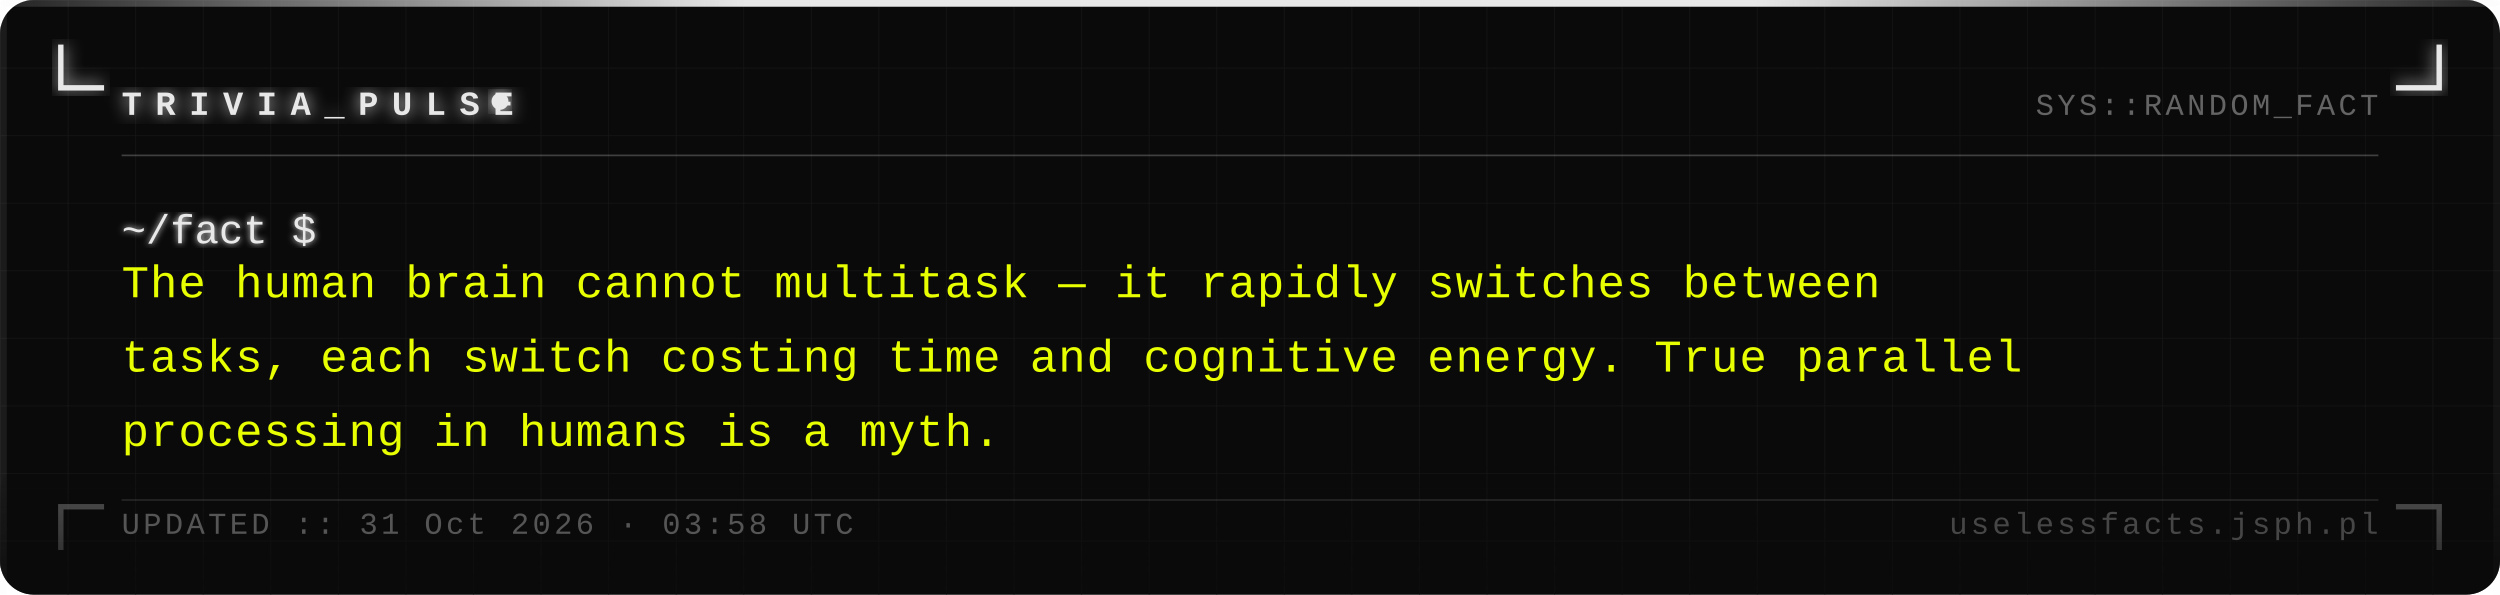
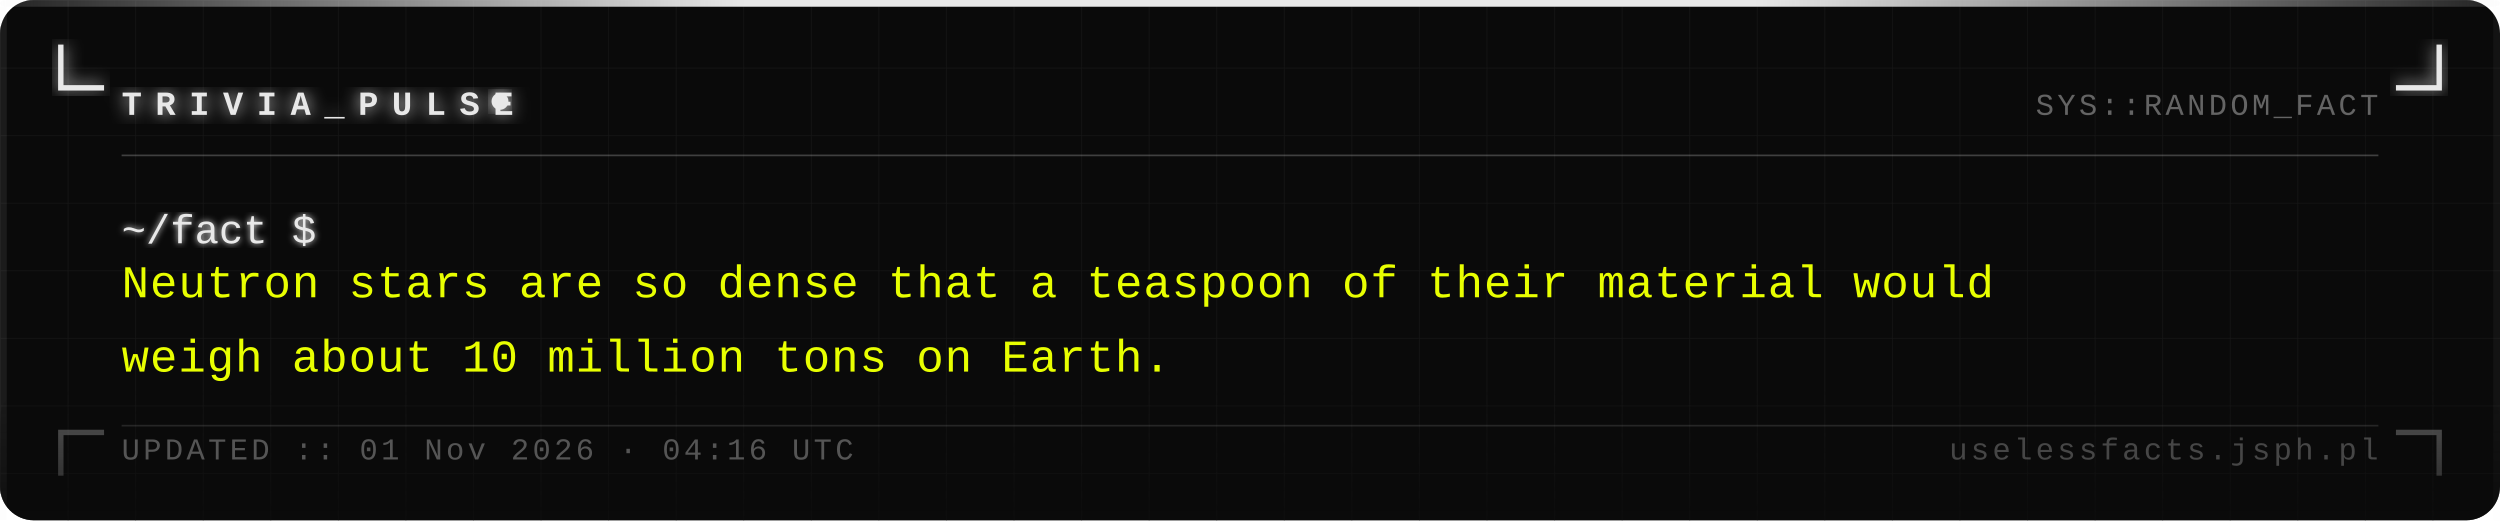
- <svg xmlns="http://www.w3.org/2000/svg" width="740" height="176" viewBox="0 0 740 176">
+ <svg xmlns="http://www.w3.org/2000/svg" width="740" height="154" viewBox="0 0 740 154">
  <defs>
    <pattern id="grid" width="20" height="20" patternUnits="userSpaceOnUse">
      <path d="M 20 0 L 0 0 0 20" fill="none" stroke="#161616" stroke-width="0.4" />
    </pattern>
    <filter id="silver-glow" x="-20%" y="-20%" width="140%" height="140%">
      <feGaussianBlur stdDeviation="2.5" result="blur" />
      <feMerge>
        <feMergeNode in="blur" />
        <feMergeNode in="SourceGraphic" />
      </feMerge>
    </filter>
    <filter id="text-glow" x="-5%" y="-5%" width="110%" height="110%">
      <feGaussianBlur stdDeviation="1" result="blur" />
      <feMerge>
        <feMergeNode in="blur" />
        <feMergeNode in="SourceGraphic" />
      </feMerge>
    </filter>
    <linearGradient id="fade-bottom" x1="0" y1="0" x2="0" y2="1">
      <stop offset="0%" stop-color="#0a0a0a" stop-opacity="0" />
      <stop offset="100%" stop-color="#0a0a0a" stop-opacity="0.7" />
    </linearGradient>
    <linearGradient id="top-bar" x1="0" y1="0" x2="1" y2="0">
      <stop offset="0%" stop-color="#e8e8e8" stop-opacity="0.1" />
      <stop offset="30%" stop-color="#e8e8e8" stop-opacity="1" />
      <stop offset="70%" stop-color="#e8e8e8" stop-opacity="1" />
      <stop offset="100%" stop-color="#e8e8e8" stop-opacity="0.1" />
    </linearGradient>
  </defs>
-   <rect width="740" height="176" fill="#0a0a0a" rx="10" />
-   <rect width="740" height="176" fill="url(#grid)" rx="10" opacity="1" />
+   <rect width="740" height="154" fill="#0a0a0a" rx="10" />
+   <rect width="740" height="154" fill="url(#grid)" rx="10" opacity="1" />
  <rect x="0" y="0" width="740" height="2" fill="url(#top-bar)" rx="2" />
-   <rect x="0" y="2" width="2" height="174" fill="#e8e8e8" opacity="0.08" />
-   <rect x="738" y="2" width="2" height="174" fill="#e8e8e8" opacity="0.04" />
+   <rect x="0" y="2" width="2" height="152" fill="#e8e8e8" opacity="0.08" />
+   <rect x="738" y="2" width="2" height="152" fill="#e8e8e8" opacity="0.04" />
  <path d="M 18 14 L 18 26 L 30 26" fill="none" stroke="#e8e8e8" stroke-width="1.6" stroke-linecap="square" filter="url(#silver-glow)" />
  <path d="M 722 14 L 722 26 L 710 26" fill="none" stroke="#e8e8e8" stroke-width="1.6" stroke-linecap="square" filter="url(#silver-glow)" />
-   <path d="M 18 162 L 18 150 L 30 150" fill="none" stroke="#e8e8e8" stroke-width="1.6" stroke-linecap="square" opacity="0.35" />
-   <path d="M 722 162 L 722 150 L 710 150" fill="none" stroke="#e8e8e8" stroke-width="1.6" stroke-linecap="square" opacity="0.35" />
+   <path d="M 18 140 L 18 128 L 30 128" fill="none" stroke="#e8e8e8" stroke-width="1.6" stroke-linecap="square" opacity="0.35" />
+   <path d="M 722 140 L 722 128 L 710 128" fill="none" stroke="#e8e8e8" stroke-width="1.6" stroke-linecap="square" opacity="0.35" />
  <text x="36" y="34" font-family="Courier New, Courier, monospace" font-size="10" font-weight="bold" fill="#e8e8e8" letter-spacing="4" filter="url(#silver-glow)">TRIVIA_PULSE</text>
  <circle cx="148" cy="30" r="2.5" fill="#e8e8e8" filter="url(#silver-glow)">
    <animate attributeName="opacity" values="1;0;1" dur="1.4s" repeatCount="indefinite" />
  </circle>
  <text x="704" y="34" font-family="Courier New, Courier, monospace" font-size="9" fill="#a0a0a0" text-anchor="end" letter-spacing="1" opacity="0.6">SYS::RANDOM_FACT</text>
  <line x1="36" y1="46" x2="704" y2="46" stroke="#c0c0c0" stroke-width="0.5" opacity="0.3" />
  <text x="36" y="72" font-family="Courier New, Courier, monospace" font-size="12" fill="#e8e8e8" filter="url(#text-glow)">~/fact $</text>
-   <text x="36" y="88" font-family="Courier New, Courier, monospace" font-size="13.5" fill="#e8ff00" letter-spacing="0.3">The human brain cannot multitask — it rapidly switches between</text>
-   <text x="36" y="110" font-family="Courier New, Courier, monospace" font-size="13.5" fill="#e8ff00" letter-spacing="0.3">tasks, each switch costing time and cognitive energy. True parallel</text>
-   <text x="36" y="132" font-family="Courier New, Courier, monospace" font-size="13.5" fill="#e8ff00" letter-spacing="0.3">processing in humans is a myth.</text>
-   <rect x="0" y="136" width="740" height="40" fill="url(#fade-bottom)" rx="10" />
-   <line x1="36" y1="148" x2="704" y2="148" stroke="#c0c0c0" stroke-width="0.5" opacity="0.15" />
-   <text x="36" y="158" font-family="Courier New, Courier, monospace" font-size="9" fill="#a0a0a0" letter-spacing="1" opacity="0.5">UPDATED :: 31 Oct 2026 · 03:58 UTC</text>
-   <text x="704" y="158" font-family="Courier New, Courier, monospace" font-size="9" fill="#a0a0a0" text-anchor="end" letter-spacing="1" opacity="0.4">uselessfacts.jsph.pl</text>
+   <text x="36" y="88" font-family="Courier New, Courier, monospace" font-size="13.5" fill="#e8ff00" letter-spacing="0.3">Neutron stars are so dense that a teaspoon of their material would</text>
+   <text x="36" y="110" font-family="Courier New, Courier, monospace" font-size="13.5" fill="#e8ff00" letter-spacing="0.3">weigh about 10 million tons on Earth.</text>
+   <rect x="0" y="114" width="740" height="40" fill="url(#fade-bottom)" rx="10" />
+   <line x1="36" y1="126" x2="704" y2="126" stroke="#c0c0c0" stroke-width="0.5" opacity="0.15" />
+   <text x="36" y="136" font-family="Courier New, Courier, monospace" font-size="9" fill="#a0a0a0" letter-spacing="1" opacity="0.5">UPDATED :: 01 Nov 2026 · 04:16 UTC</text>
+   <text x="704" y="136" font-family="Courier New, Courier, monospace" font-size="9" fill="#a0a0a0" text-anchor="end" letter-spacing="1" opacity="0.4">uselessfacts.jsph.pl</text>
</svg>
